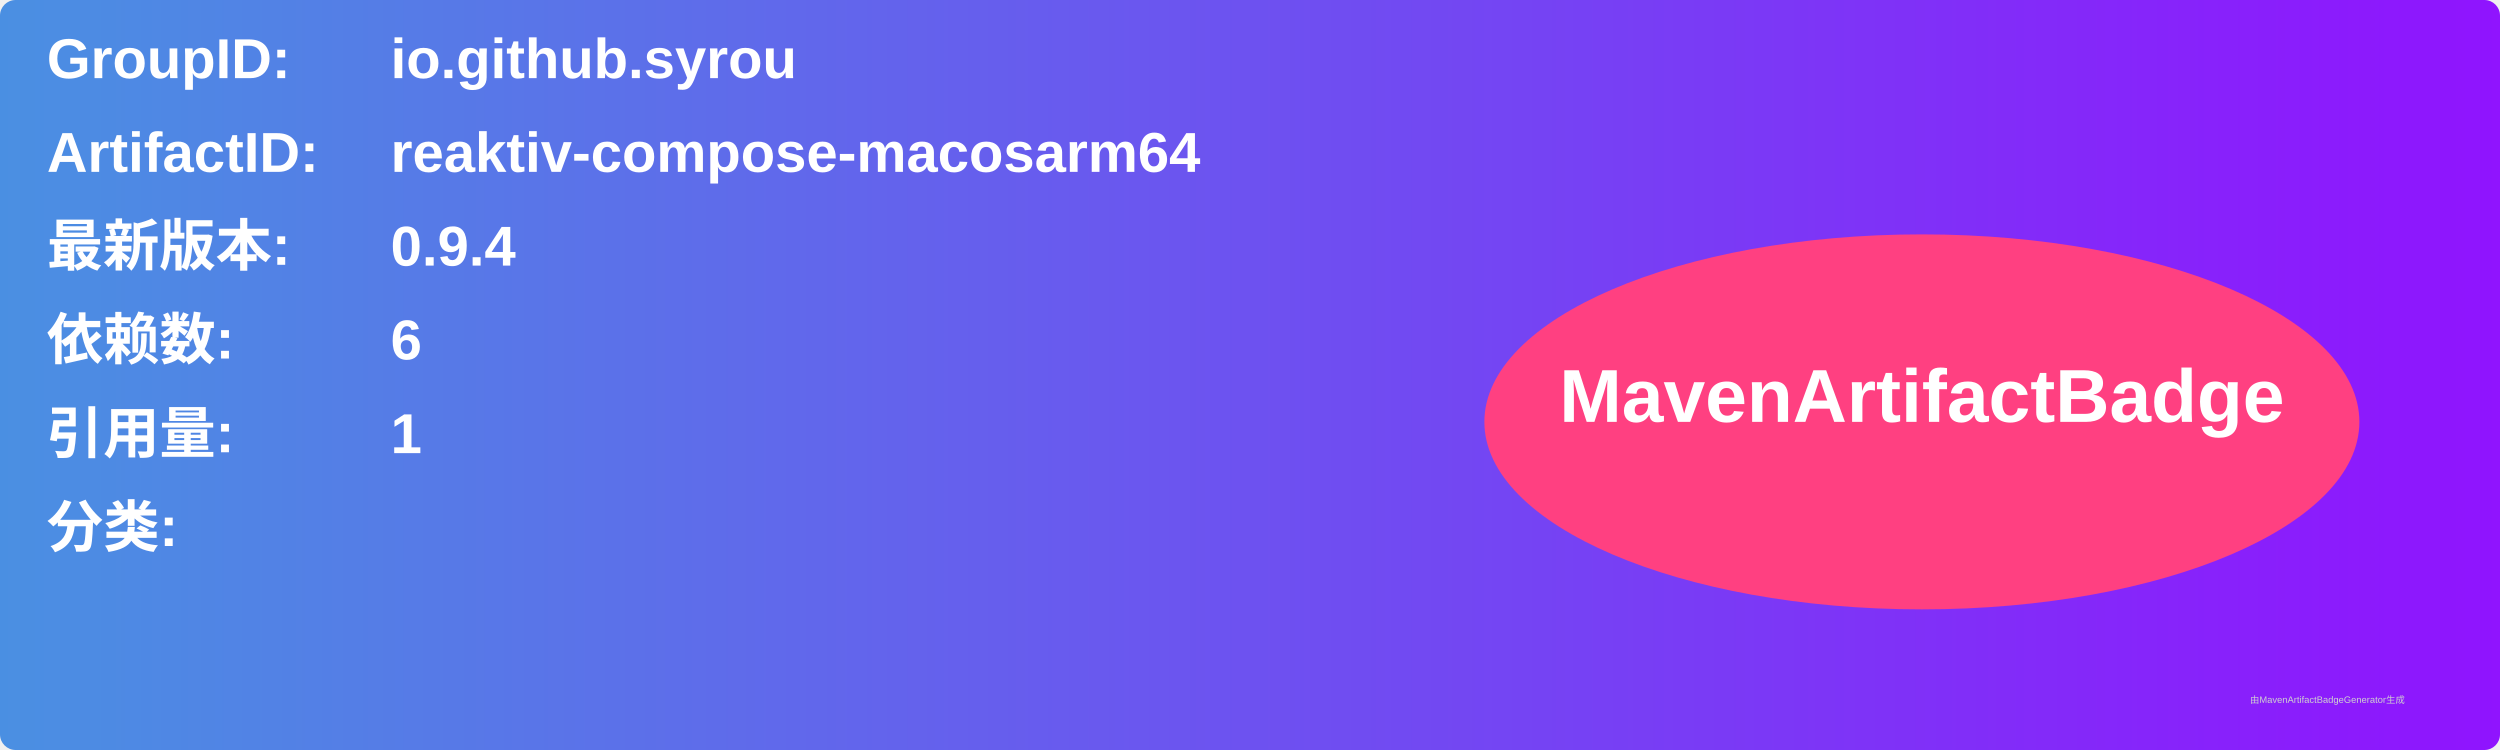
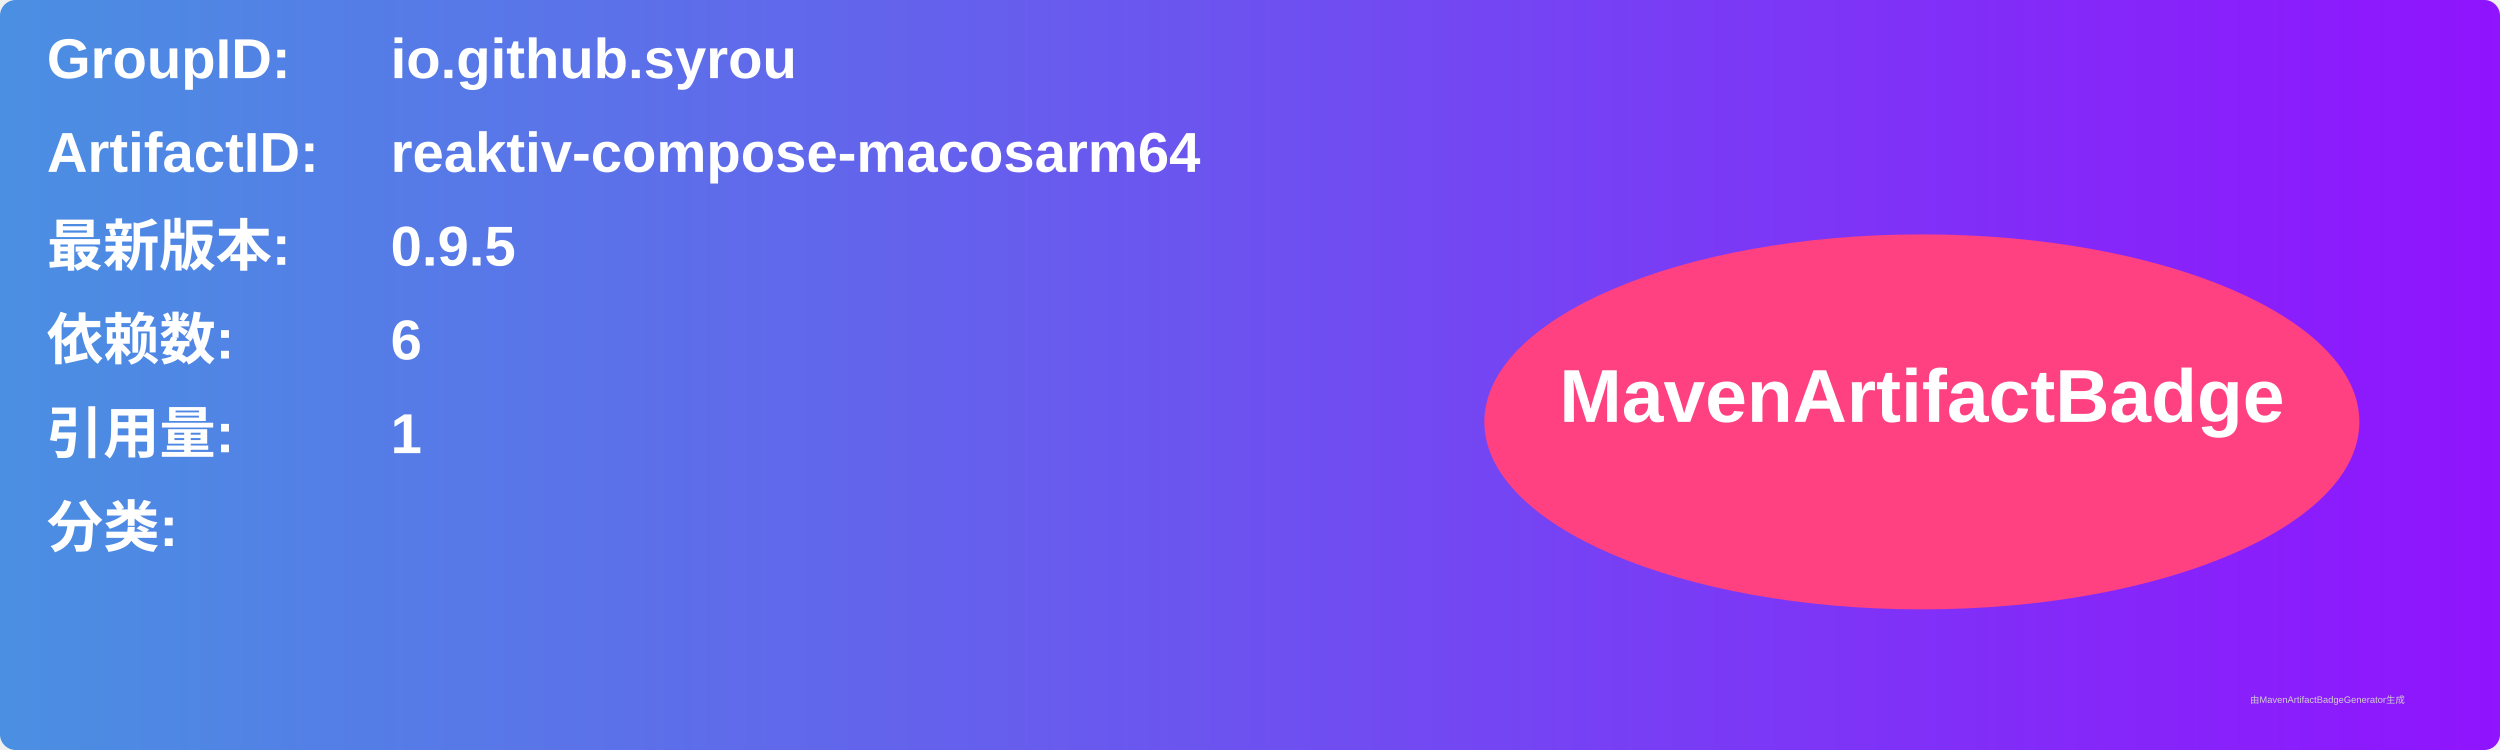
<svg xmlns="http://www.w3.org/2000/svg" width="800" height="240" viewBox="0 0 800 240">
  <linearGradient id="grad" x1="0%" y1="0%" x2="100%" y2="0%">
    <stop offset="0%" stop-color="#4a90e2" />
    <stop offset="100%" stop-color="#9013fe" />
  </linearGradient>
  <rect width="100%" height="100%" rx="5" ry="5" fill="url(#grad)" />
  <g transform="translate(15, 15)">
    <text x="0" y="10" font-family="Arial" font-size="18" fill="white" font-weight="bold" width="260">GroupID:</text>
    <text x="110" y="10" font-family="Arial" font-size="18" fill="white" font-weight="bold" width="460">io.github.syrou</text>
    <text x="0" y="40" font-family="Arial" font-size="18" fill="white" font-weight="bold" width="260">ArtifactID:</text>
    <text x="110" y="40" font-family="Arial" font-size="18" fill="white" font-weight="bold" width="460">reaktiv-compose-macosarm64</text>
    <text x="0" y="70" font-family="Arial" font-size="18" fill="white" font-weight="bold">最新版本:</text>
    <text x="110" y="70" font-family="Arial" font-size="18" fill="white" font-weight="bold">
-       <tspan font-weight="bold">0.9.4</tspan>
+       <tspan font-weight="bold">0.9.5</tspan>
    </text>
    <text x="0" y="100" font-family="Arial" font-size="18" fill="white" font-weight="bold">依赖数: </text>
    <text x="110" y="100" font-family="Arial" font-size="18" fill="white">
      <tspan font-weight="bold">6</tspan>
    </text>
    <text x="0" y="130" font-family="Arial" font-size="18" fill="white" font-weight="bold">引用量: </text>
    <text x="110" y="130" font-family="Arial" font-size="18" fill="white">
      <tspan font-weight="bold">1</tspan>
    </text>
    <text x="0" y="160" font-family="Arial" font-size="18" fill="white" font-weight="bold">分类:</text>
    <text x="10" y="190" font-family="Arial" font-size="10" fill="white">
      <tspan font-weight="bold" />
    </text>
    <ellipse cx="600" cy="120" rx="140" ry="60" fill="#ff4081" />
    <text x="600" y="120" text-anchor="middle" font-family="Arial" font-size="24" fill="white" font-weight="bold">MavenArtifactBadge</text>
  </g>
  <text x="720" y="225" font-family="Arial" font-size="3" fill="#d0d0d0">由MavenArtifactBadgeGenerator生成</text>
</svg>
